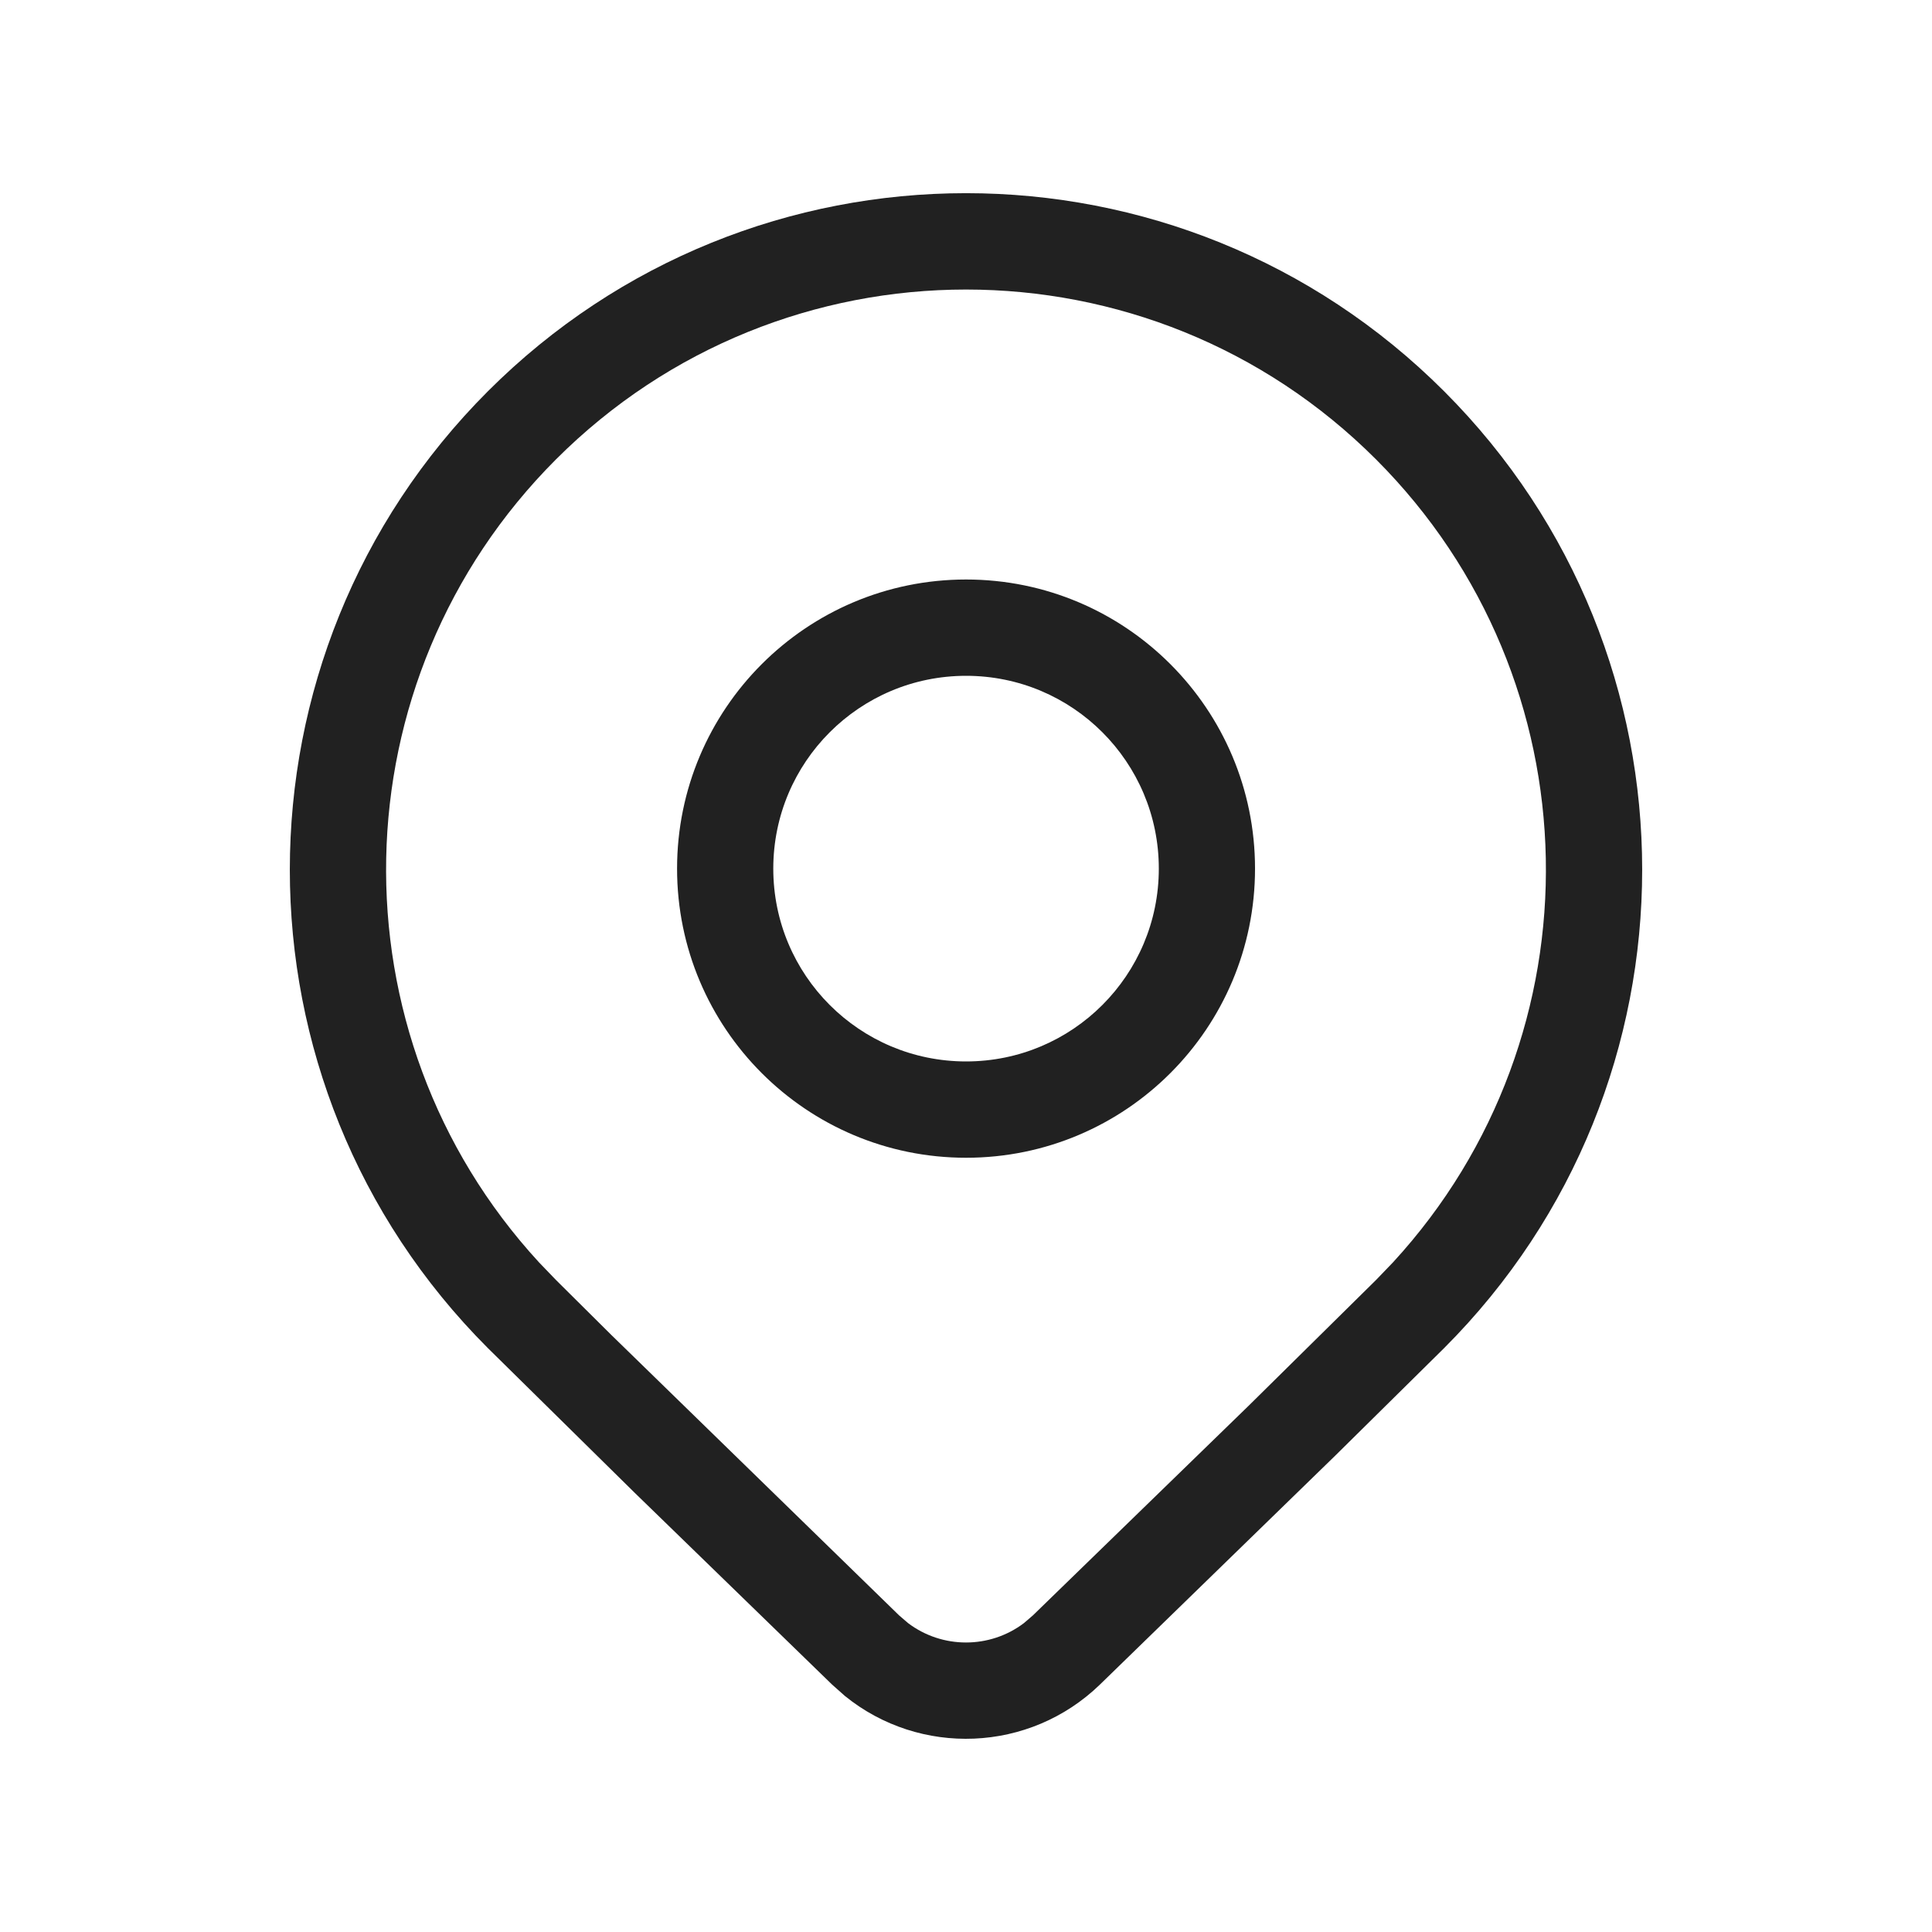
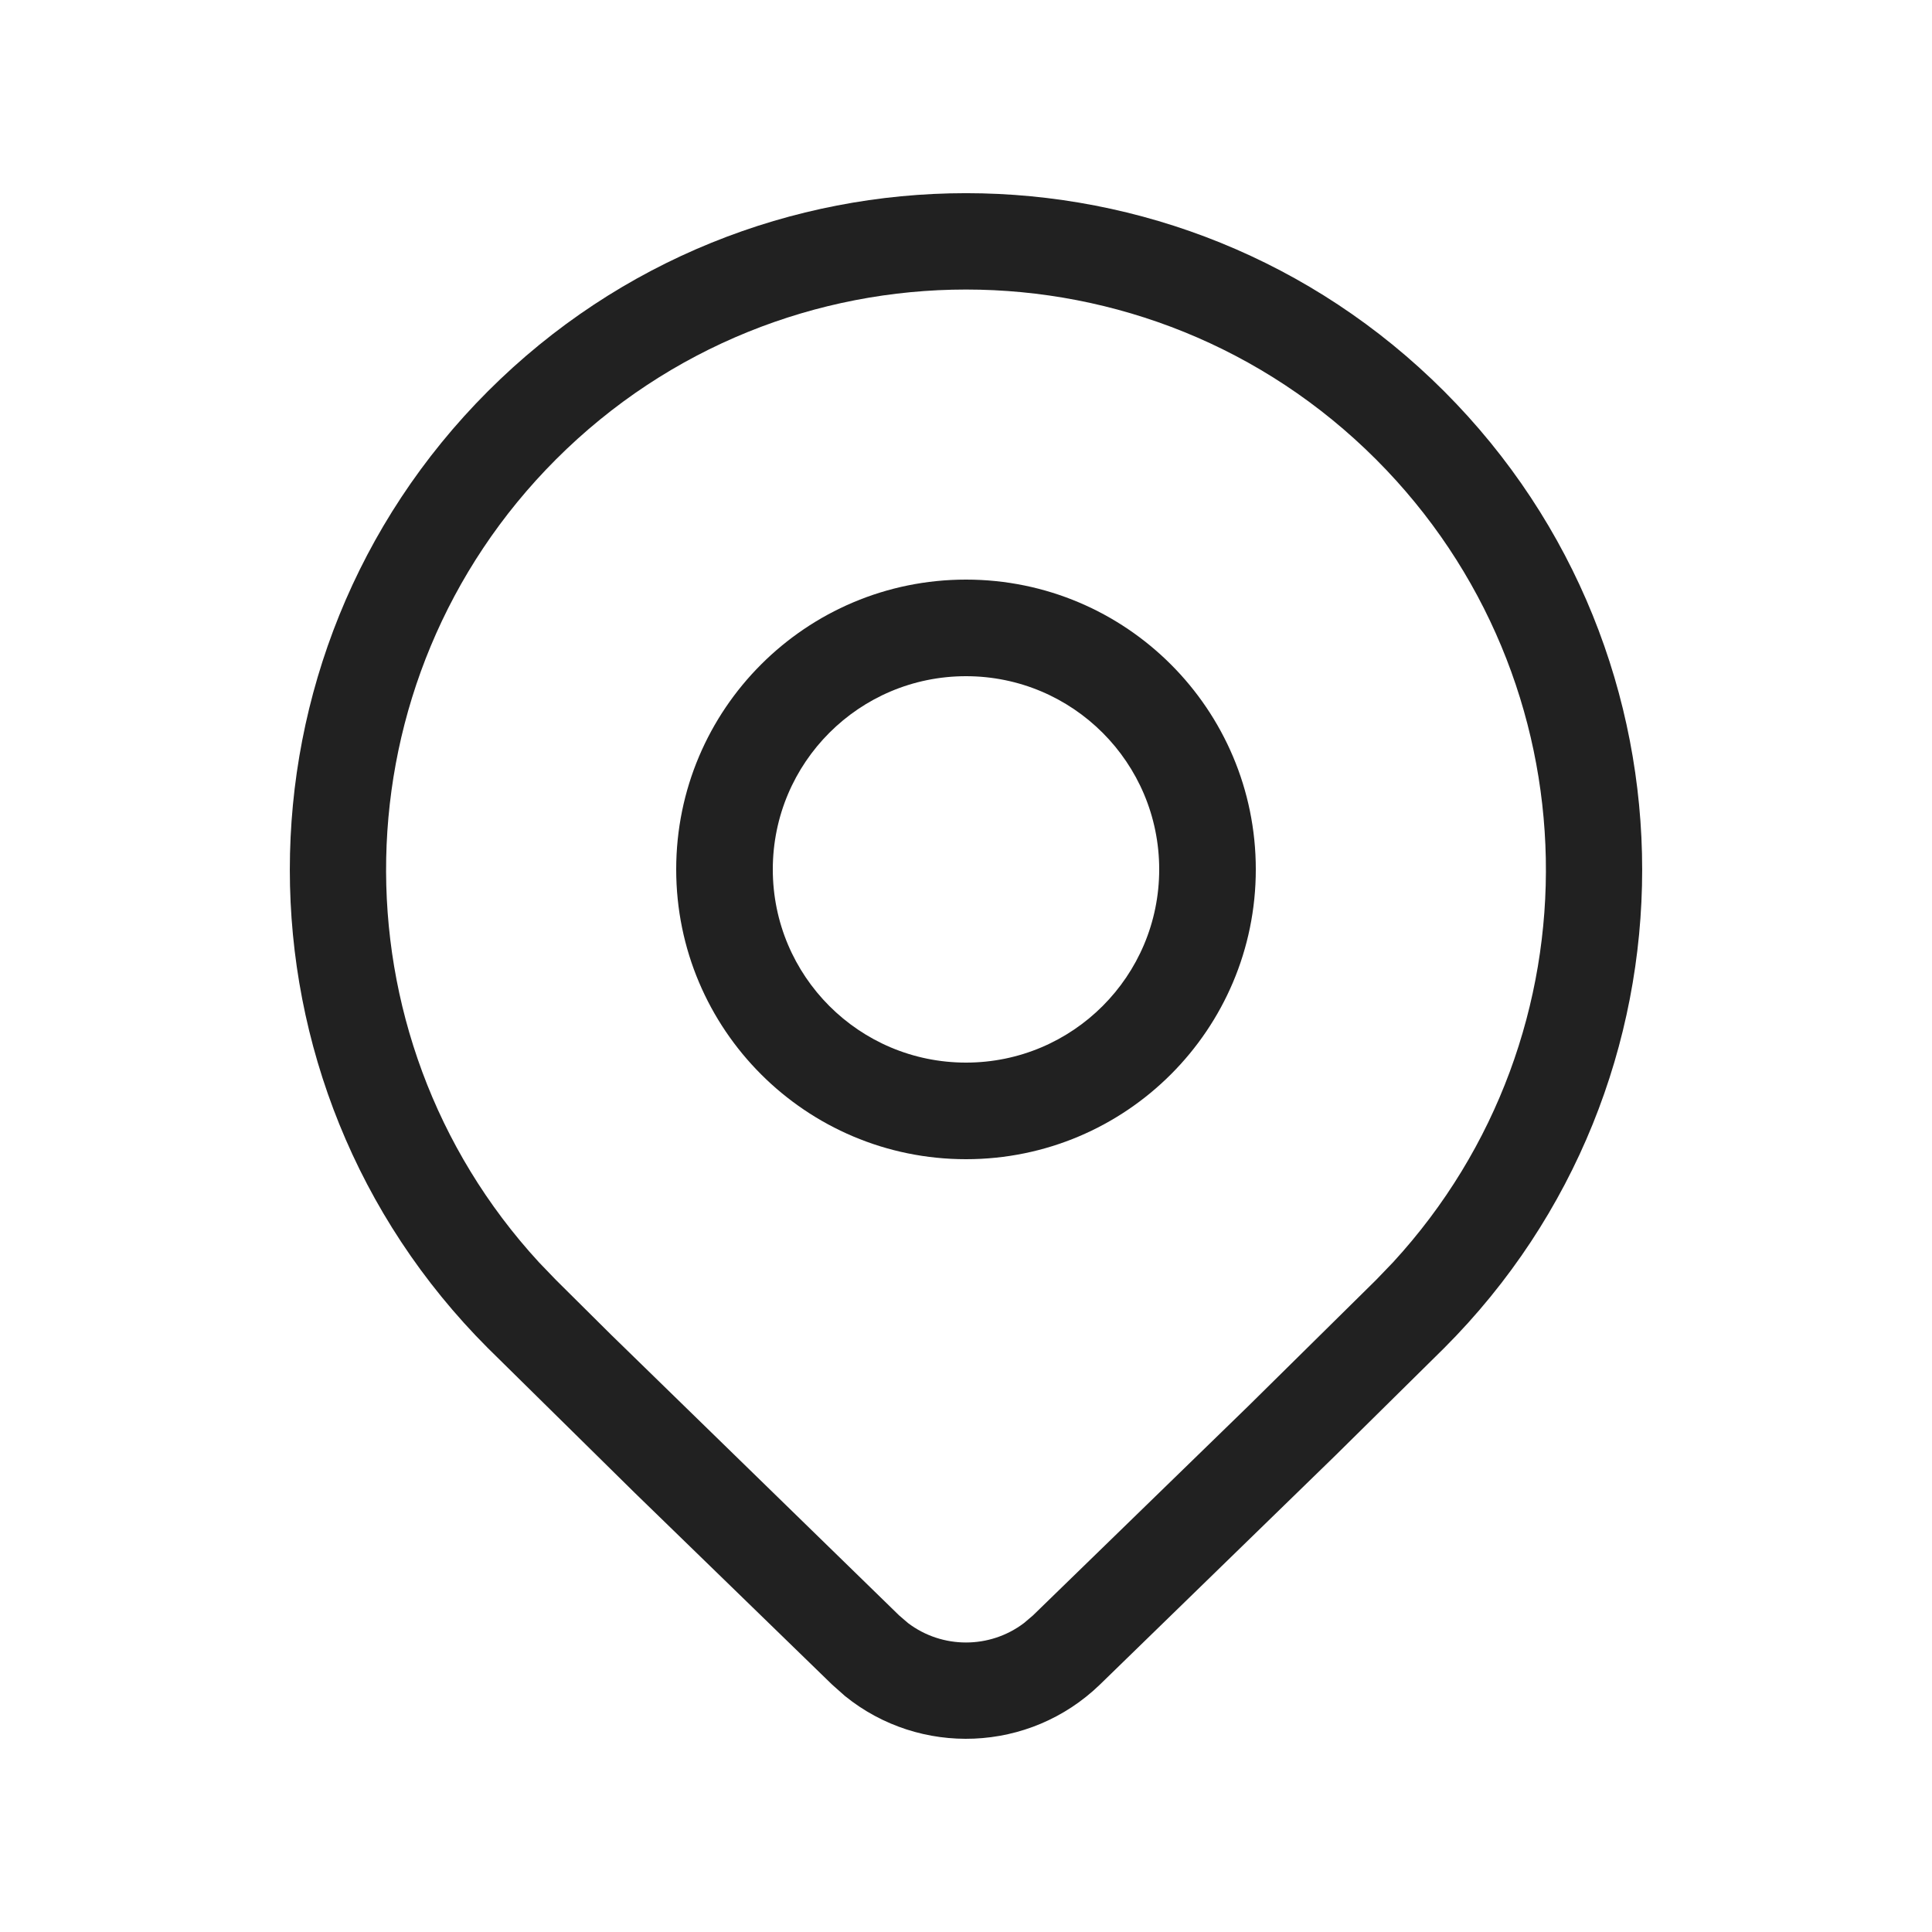
- <svg xmlns="http://www.w3.org/2000/svg" width="20px" height="20px" viewBox="0 0 20 20" version="1.1">
-   <g id="🔍-Product-Icons" stroke="none" stroke-width="1" fill="none" fill-rule="evenodd">
-     <g id="ic_fluent_location_20_regular" fill="#212121" fill-rule="nonzero">
-       <path d="M14.95,4.051 C17.683,6.786 17.683,11.22 14.95,13.955 L13.822,15.069 L11.386,17.439 C10.656,18.145 9.522,18.185 8.747,17.557 L8.614,17.439 L6.571,15.454 L5.05,13.955 C2.317,11.22 2.317,6.786 5.05,4.051 C7.784,1.316 12.216,1.316 14.95,4.051 Z M14.245,4.756 C11.901,2.411 8.099,2.411 5.755,4.756 C3.471,7.042 3.412,10.71 5.579,13.067 L5.579,13.067 L5.755,13.25 L6.326,13.817 L9.307,16.722 L9.4,16.802 C9.754,17.07 10.246,17.07 10.6,16.802 L10.6,16.802 L10.693,16.722 L12.924,14.554 L14.245,13.25 L14.421,13.067 C16.588,10.71 16.529,7.042 14.245,4.756 Z M10.001,5.999 C8.348,5.999 7.009,7.339 7.009,8.992 C7.009,10.645 8.348,11.985 10.001,11.985 C11.653,11.985 12.992,10.645 12.992,8.992 C12.992,7.339 11.653,5.999 10.001,5.999 Z M10.001,6.996 C11.103,6.996 11.996,7.889 11.996,8.992 C11.996,10.095 11.103,10.988 10.001,10.988 C8.898,10.988 8.005,10.095 8.005,8.992 C8.005,7.889 8.898,6.996 10.001,6.996 Z" id="🎨Color" />
-     </g>
-   </g>
+ <svg xmlns="http://www.w3.org/2000/svg" width="20" height="20" viewBox="0 0 20 20" fill="none">
+   <path d="M13 9C13 10.657 11.657 12 10 12C8.343 12 7 10.657 7 9C7 7.343 8.343 6 10 6C11.657 6 13 7.343 13 9ZM12 9C12 7.895 11.105 7 10 7C8.895 7 8 7.895 8 9C8 10.105 8.895 11 10 11C11.105 11 12 10.105 12 9Z" fill="#212121" />
+   <path d="M14.95 13.955C17.683 11.22 17.683 6.786 14.95 4.051C12.216 1.316 7.784 1.316 5.05 4.051C2.317 6.786 2.317 11.22 5.05 13.955L6.571 15.454L8.614 17.439L8.747 17.557C9.522 18.185 10.656 18.145 11.386 17.439L13.822 15.069L14.95 13.955ZM5.755 4.756C8.099 2.411 11.901 2.411 14.245 4.756C16.529 7.042 16.588 10.71 14.421 13.067L14.245 13.25L12.924 14.554L10.693 16.723L10.6 16.802C10.246 17.07 9.754 17.07 9.4 16.802L9.307 16.722L6.326 13.817L5.755 13.25L5.579 13.067C3.412 10.71 3.471 7.042 5.755 4.756Z" fill="#212121" />
</svg>
